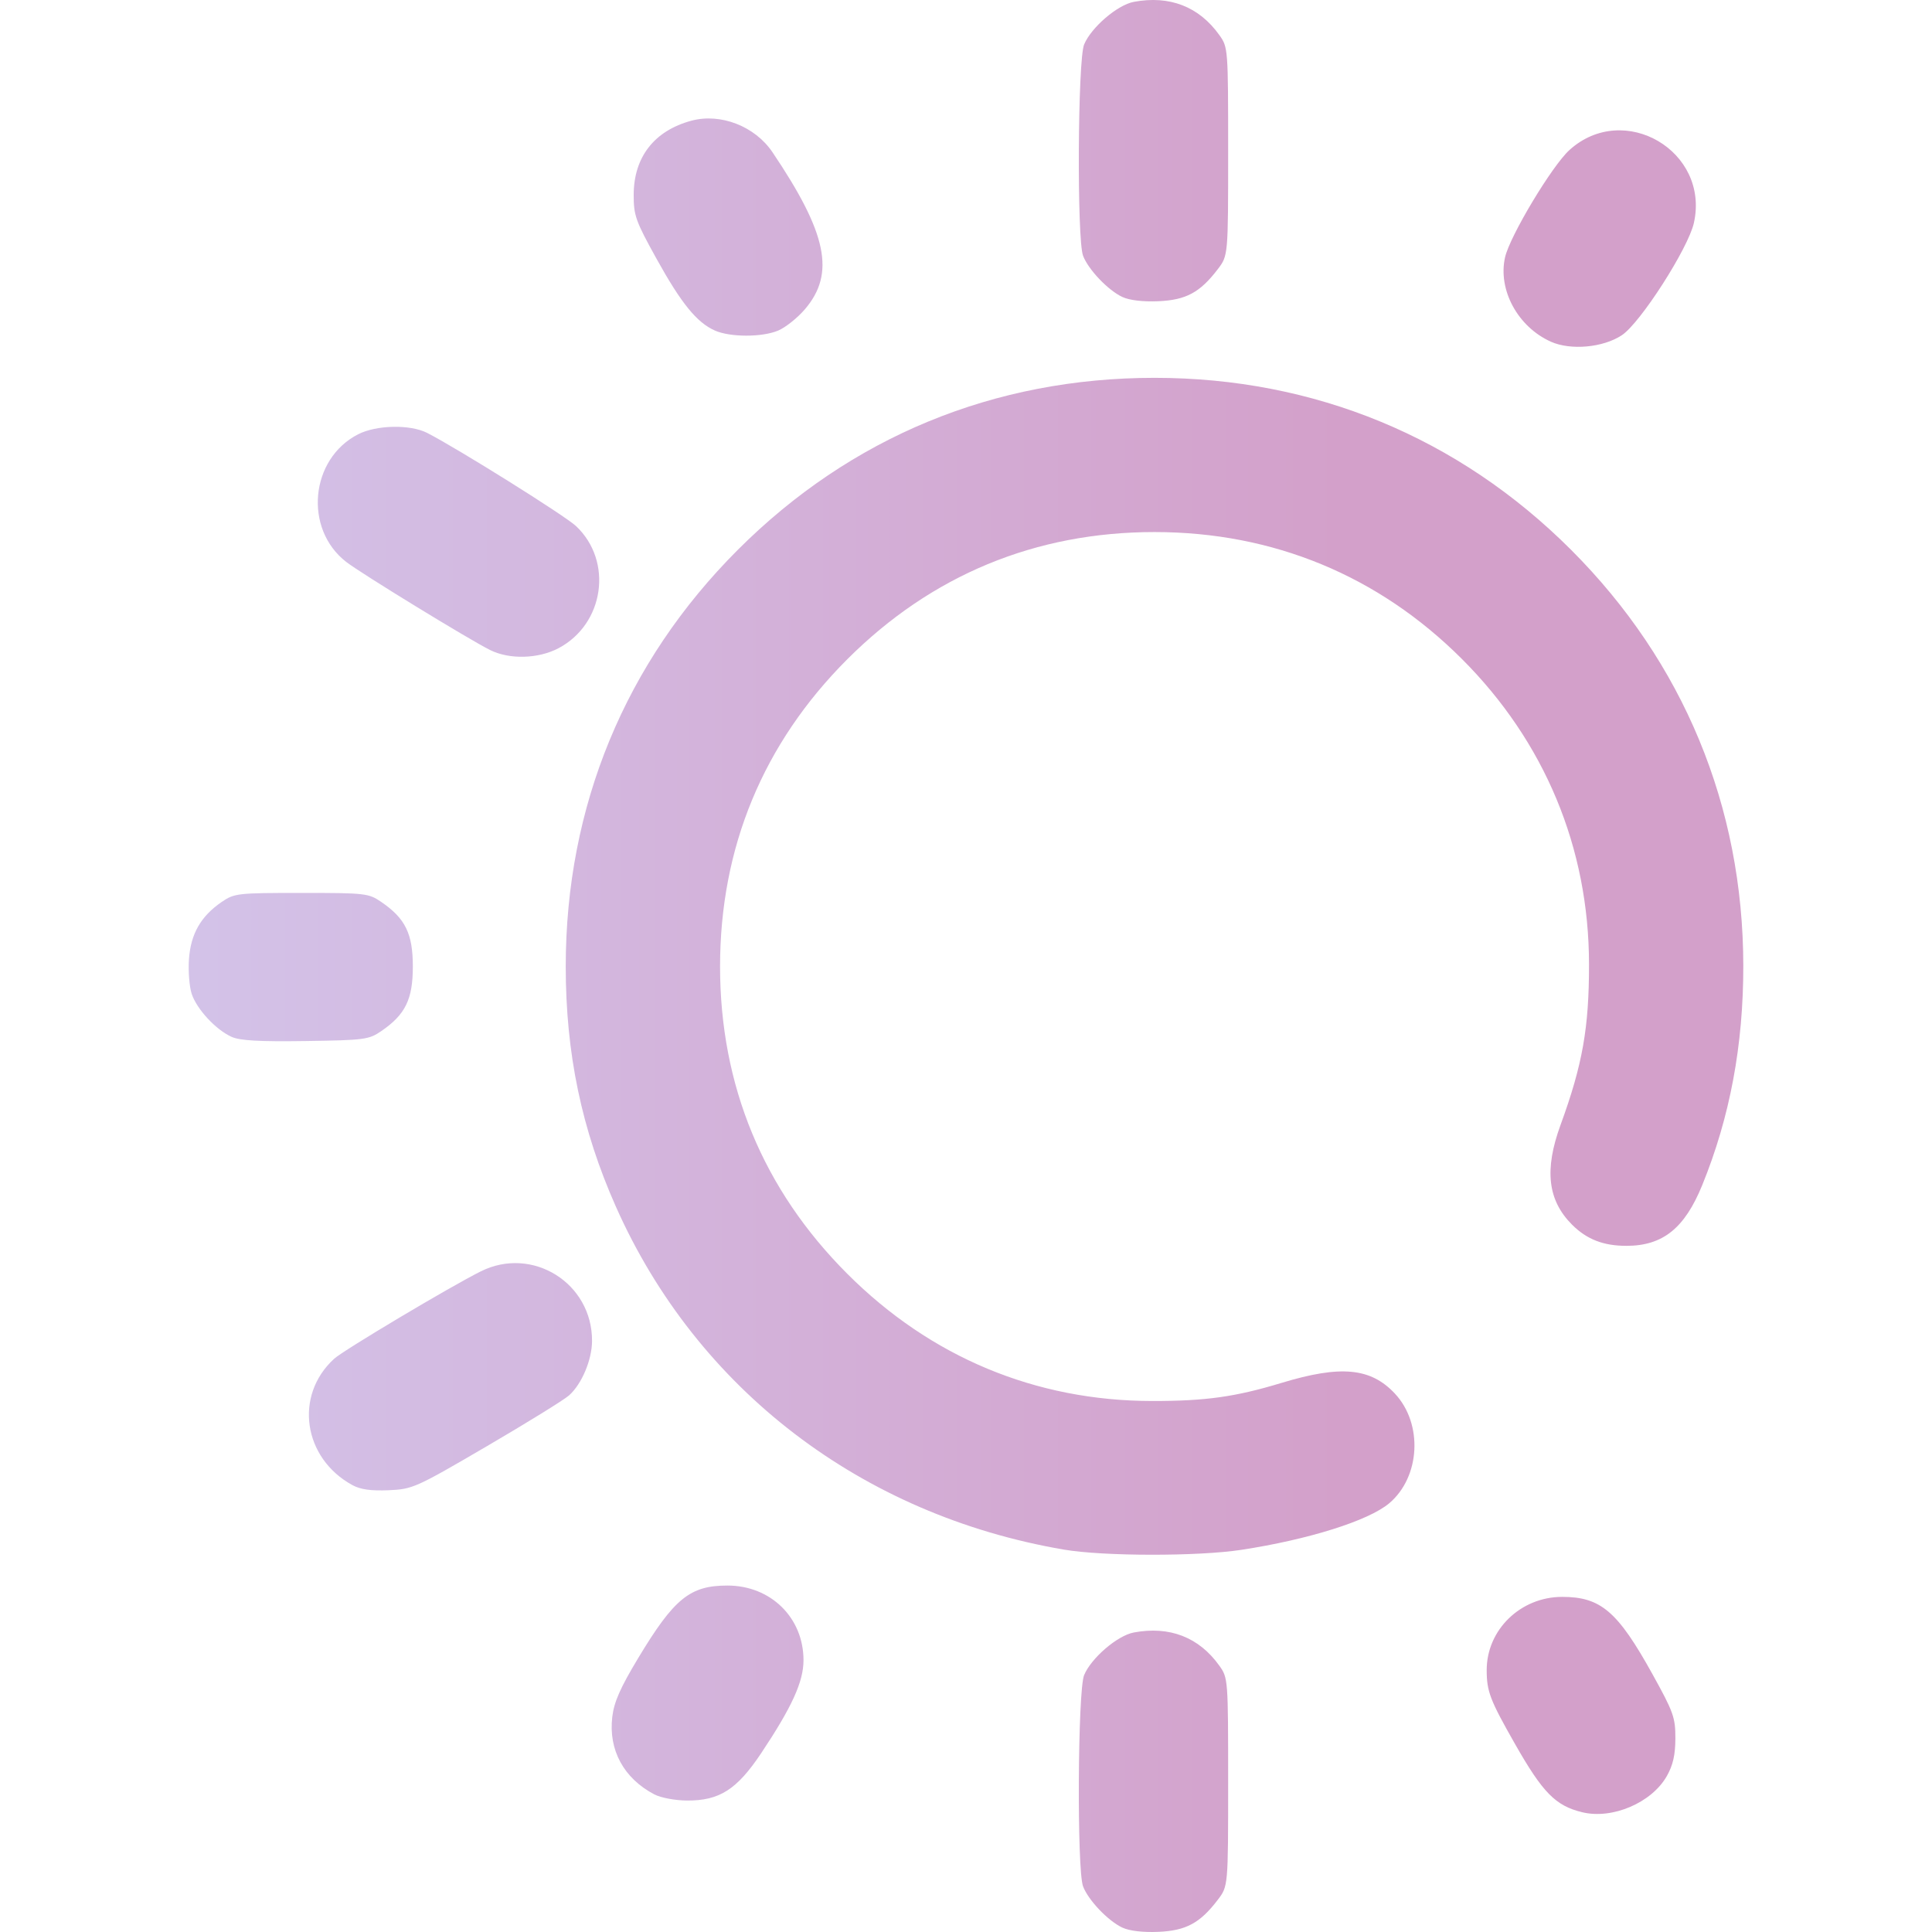
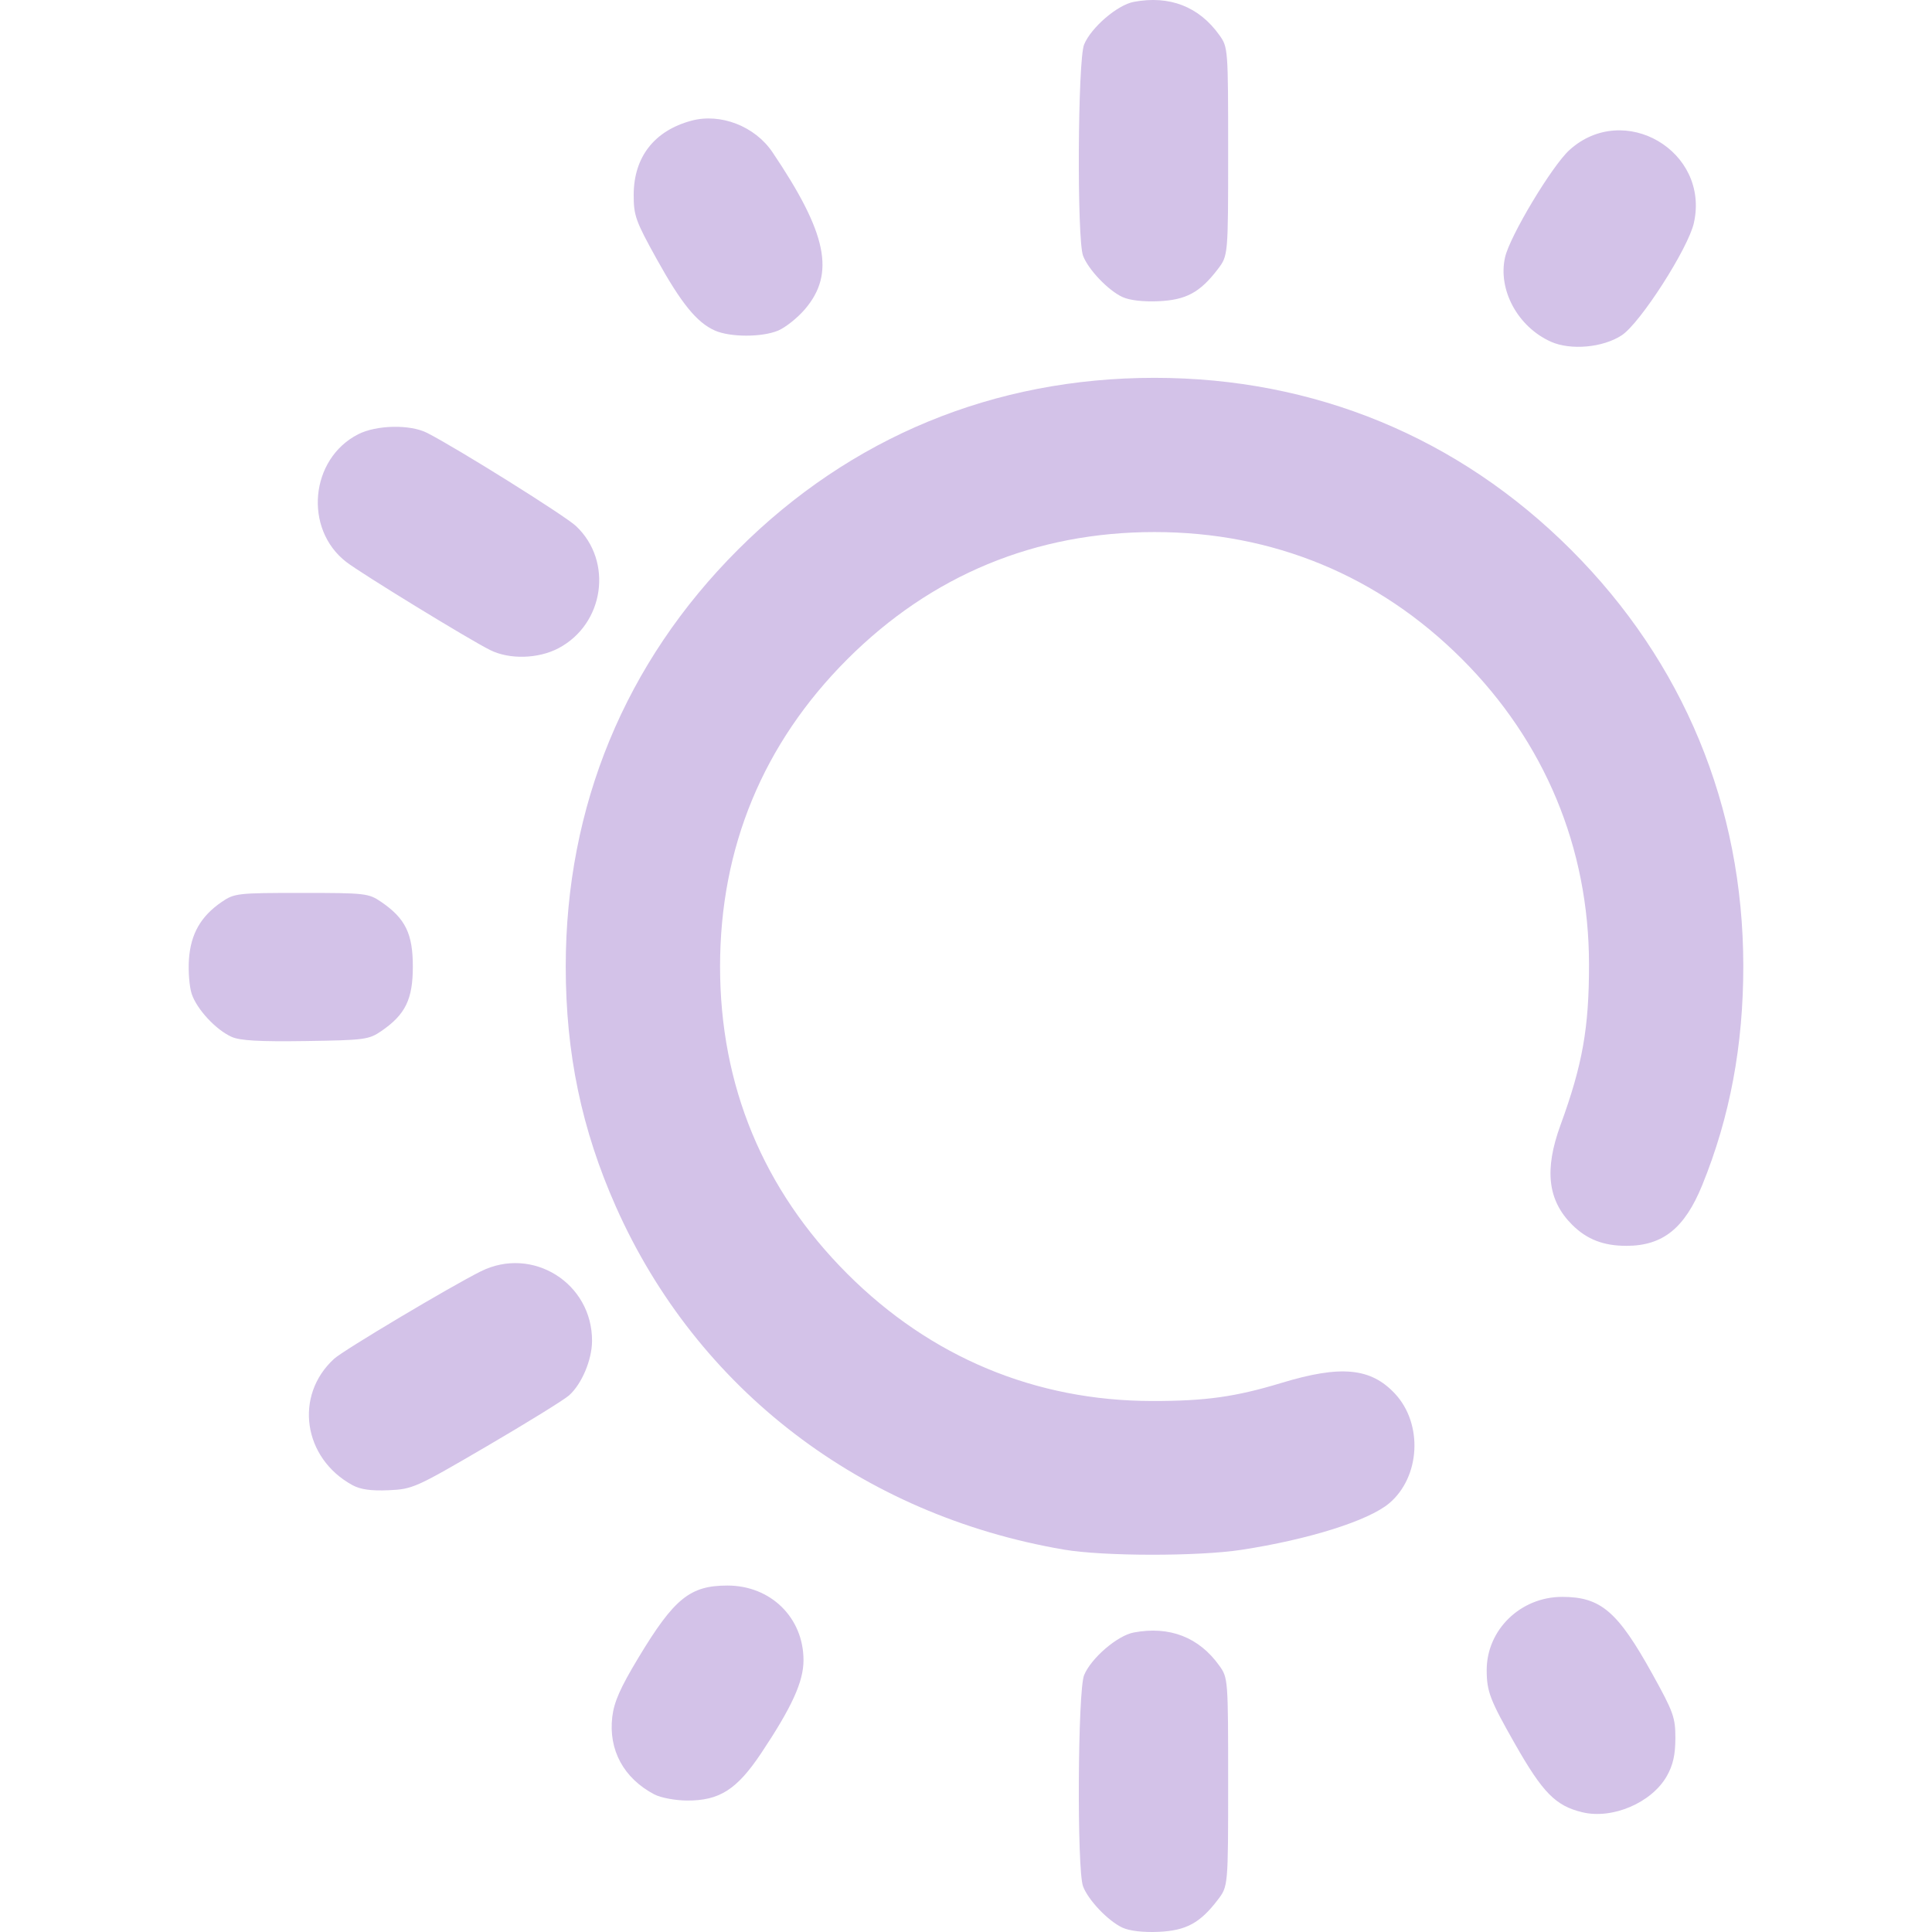
<svg xmlns="http://www.w3.org/2000/svg" xmlns:xlink="http://www.w3.org/1999/xlink" width="512" height="512" viewBox="0 0 135.467 135.467" version="1.1" id="svg1" xml:space="preserve">
  <defs id="defs1">
    <linearGradient id="linearGradient10">
      <stop style="stop-color:#d3c2e8;stop-opacity:1;" offset="0" id="stop10" />
-       <stop style="stop-color:#d3a0ca;stop-opacity:1" offset="1" id="stop11" />
+       <stop style="stop-color:#d3c2e8;stop-opacity:1" offset="1" id="stop11" />
    </linearGradient>
    <linearGradient xlink:href="#linearGradient10" id="linearGradient11" x1="46.212" y1="165.375" x2="131.625" y2="165.375" gradientUnits="userSpaceOnUse" />
  </defs>
  <g id="layer1" transform="matrix(0.9377842,0,0,0.9377842,-29.23775,-88.22543)">
    <path style="fill:url(#linearGradient11);fill-opacity:1" d="m 115.102,238.208 c -1.072,-0.499 -2.556,-2.055 -2.946,-3.09 -0.466,-1.237 -0.398,-14.652 0.081,-15.795 0.535,-1.279 2.489,-2.955 3.711,-3.184 2.678,-0.502 4.88,0.353 6.402,2.487 0.647,0.907 0.655,1.012 0.655,8.701 0,7.783 0,7.783 -0.775,8.8 -1.328,1.741 -2.373,2.305 -4.439,2.395 -1.144,0.05 -2.161,-0.069 -2.687,-0.314 z m 34.368,-8.631 c -1.983,-0.484 -2.941,-1.457 -5.002,-5.078 -1.887,-3.314 -2.131,-3.95 -2.131,-5.552 0,-3.014 2.534,-5.471 5.642,-5.471 2.886,0 4.151,1.083 6.753,5.779 1.571,2.836 1.716,3.241 1.712,4.798 -0.003,1.235 -0.178,2.006 -0.638,2.819 -1.132,1.999 -4.078,3.257 -6.335,2.705 z m -69.363,-1.329 c -2.296,-1.208 -3.444,-3.322 -3.15,-5.8 0.132,-1.115 0.598,-2.17 1.944,-4.406 2.68,-4.45 3.866,-5.413 6.666,-5.413 3.241,0 5.688,2.403 5.688,5.585 0,1.602 -0.866,3.503 -3.166,6.951 -1.816,2.722 -3.126,3.556 -5.557,3.539 -0.871,-0.006 -1.958,-0.211 -2.425,-0.457 z m 30.621,-18.306 c -15.134,-2.583 -27.434,-11.995 -33.497,-25.633 -2.562,-5.762 -3.754,-11.467 -3.754,-17.964 0,-11.973 4.444,-22.735 12.867,-31.157 8.434,-8.434 19.157,-12.859 31.157,-12.859 11.96,0 22.736,4.451 31.151,12.866 8.393,8.393 12.856,19.172 12.871,31.083 0.007,5.946 -0.998,11.318 -3.07,16.41 -1.315,3.23 -2.952,4.541 -5.672,4.541 -1.72,0 -2.966,-0.485 -4.063,-1.583 -1.821,-1.821 -2.085,-4.102 -0.863,-7.448 1.649,-4.513 2.136,-7.263 2.132,-12.025 -0.008,-8.699 -3.309,-16.629 -9.497,-22.817 -6.239,-6.239 -14.123,-9.496 -22.989,-9.496 -8.9,0 -16.684,3.223 -22.973,9.512 -6.289,6.289 -9.512,14.073 -9.512,22.973 0,8.9 3.223,16.684 9.512,22.973 6.238,6.238 14.068,9.505 22.801,9.513 3.989,0.004 6.224,-0.309 9.668,-1.354 4.433,-1.345 6.674,-1.132 8.482,0.806 2.108,2.26 1.897,6.235 -0.436,8.198 -1.545,1.3 -6.027,2.71 -11.051,3.478 -3.247,0.496 -10.311,0.487 -13.264,-0.017 z m -53.199,-4.821 c -3.696,-2.017 -4.375,-6.708 -1.366,-9.45 0.705,-0.643 8.682,-5.396 10.962,-6.533 3.862,-1.925 8.342,0.88 8.319,5.208 -0.007,1.416 -0.769,3.217 -1.72,4.067 -0.37,0.33 -3.139,2.042 -6.154,3.804 -5.317,3.107 -5.538,3.206 -7.338,3.285 -1.312,0.057 -2.104,-0.054 -2.702,-0.381 z m -9.031,-33.515 c -1.182,-0.531 -2.608,-2.068 -2.989,-3.221 -0.176,-0.534 -0.267,-1.707 -0.202,-2.608 0.136,-1.878 0.89,-3.194 2.439,-4.255 0.957,-0.655 1.173,-0.68 5.973,-0.68 4.8,0 5.016,0.025 5.973,0.68 1.796,1.231 2.353,2.371 2.353,4.823 0,2.451 -0.556,3.591 -2.352,4.823 -0.937,0.643 -1.247,0.684 -5.67,0.749 -3.444,0.051 -4.902,-0.031 -5.525,-0.311 z m 19.321,-28.926 c -1.602,-0.801 -9.628,-5.716 -10.75,-6.583 -3.198,-2.47 -2.71,-7.713 0.889,-9.549 1.372,-0.7 3.89,-0.749 5.159,-0.1 2.264,1.157 10.31,6.192 11.13,6.965 2.788,2.629 2.114,7.324 -1.311,9.132 -1.516,0.8 -3.674,0.857 -5.118,0.134 z M 147.134,119.626 c -2.469,-1.106 -3.972,-3.873 -3.426,-6.304 0.358,-1.592 3.513,-6.849 4.819,-8.029 4.075,-3.681 10.498,0.083 9.302,5.452 -0.424,1.903 -4.001,7.48 -5.387,8.397 -1.402,0.928 -3.826,1.149 -5.308,0.485 z m -62.512,-0.836 c -1.346,-0.599 -2.51,-2.031 -4.352,-5.356 -1.571,-2.836 -1.716,-3.241 -1.712,-4.798 0.008,-2.818 1.544,-4.787 4.316,-5.533 2.177,-0.586 4.748,0.411 6.056,2.35 4.091,6.063 4.715,9.079 2.431,11.747 -0.557,0.651 -1.46,1.37 -2.006,1.598 -1.212,0.506 -3.587,0.502 -4.734,-0.008 z m 30.48,-2.503 c -1.072,-0.499 -2.556,-2.055 -2.946,-3.09 -0.466,-1.237 -0.398,-14.652 0.081,-15.795 0.535,-1.279 2.489,-2.955 3.711,-3.184 2.678,-0.502 4.88,0.353 6.402,2.487 0.647,0.907 0.655,1.012 0.655,8.701 0,7.783 0,7.783 -0.775,8.8 -1.328,1.741 -2.373,2.305 -4.439,2.395 -1.144,0.05 -2.161,-0.069 -2.687,-0.314 z" id="path10" />
  </g>
</svg>
